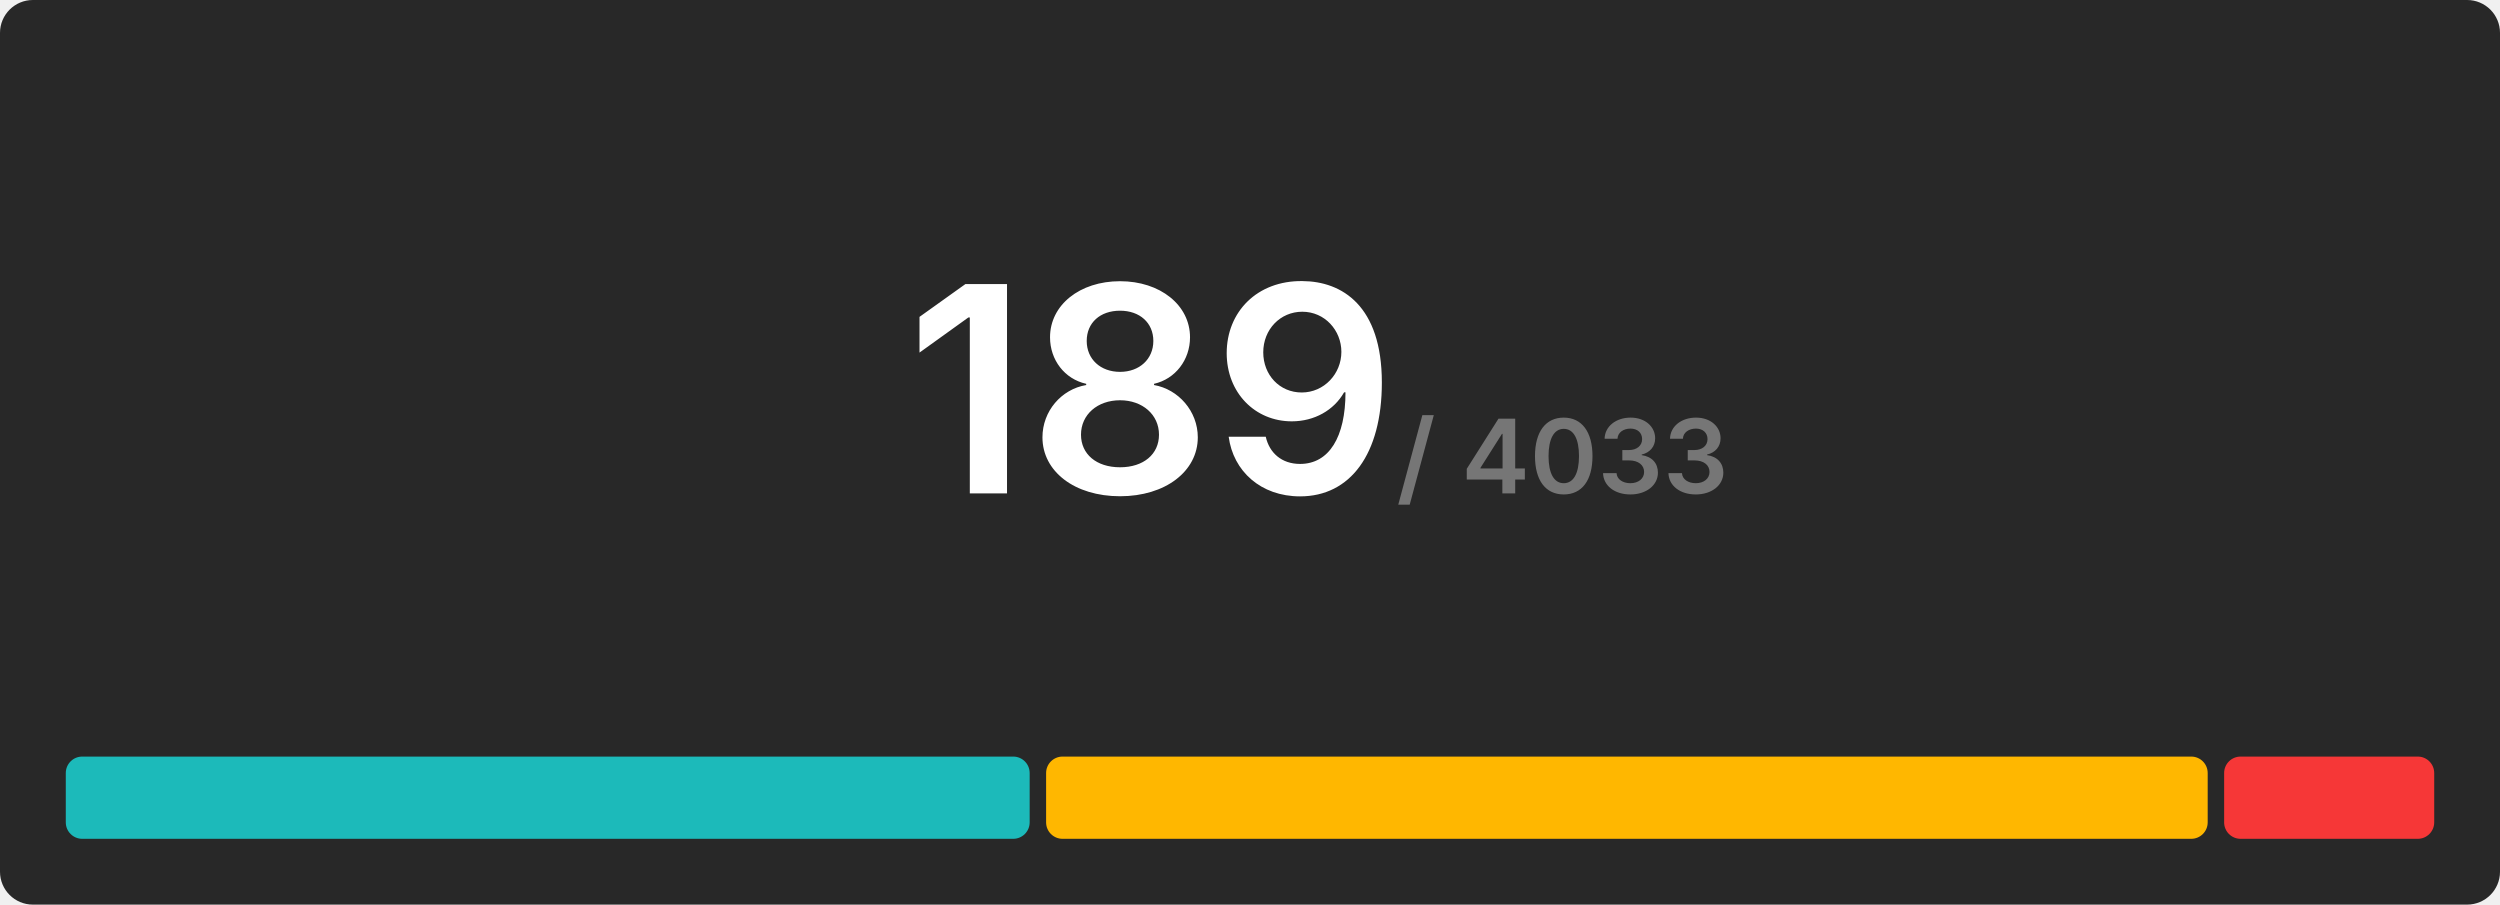
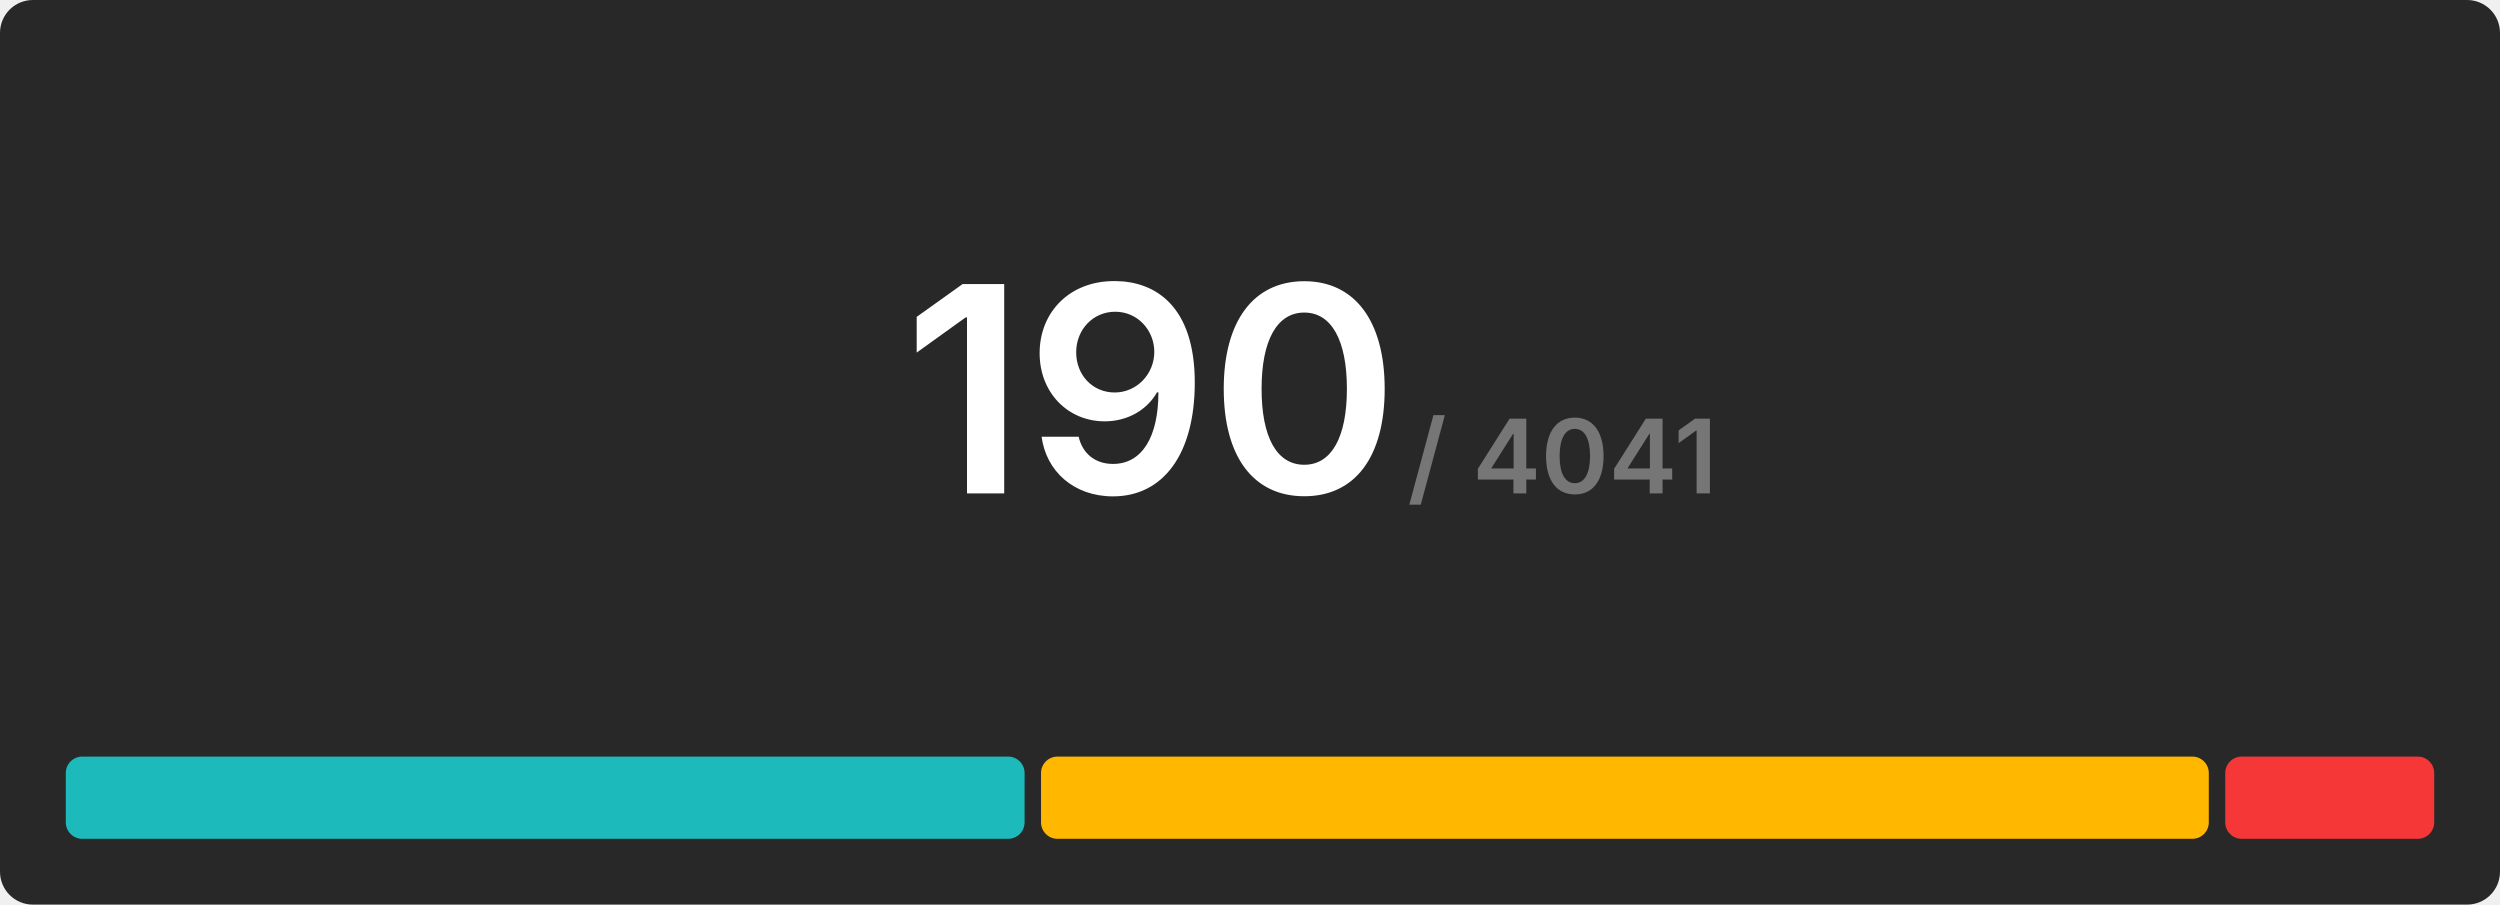
<svg xmlns="http://www.w3.org/2000/svg" width="608" height="220" viewBox="0 0 608 220">
  <rect x="0" y="0" width="608" height="220" rx="8" fill="#282828" />
  <g transform="translate(280, 120)" text-anchor="middle">
-     <text font-size="70" font-weight="600" font-family="Inter, Arial, Helvetica, sans-serif" fill="#ffffff" dominant-baseline="end">189</text>
-     <text font-size="25" font-weight="600" font-family="Inter, Arial, Helvetica, sans-serif" fill="#767676" dominant-baseline="end" dx="100">/ 4033</text>
+     <text font-size="70" font-weight="600" font-family="Inter, Arial, Helvetica, sans-serif" fill="#ffffff" dominant-baseline="end">190</text>
+     <text font-size="25" font-weight="600" font-family="Inter, Arial, Helvetica, sans-serif" fill="#767676" dominant-baseline="end" dx="100">/ 4041</text>
  </g>
  <g transform="translate(16, 184)">
-     <rect x="0" y="0" width="234.413" height="20" fill="#1cbaba" rx="4" />
-     <rect x="238.413" y="0" width="282.497" height="20" fill="#ffb700" rx="4" />
-     <rect x="524.91" y="0" width="51.09" height="20" fill="#f63737" rx="4" />
+     <rect x="0" y="0" width="233.179" height="20" fill="#1cbaba" rx="4" />
+     <rect x="237.179" y="0" width="284" height="20" fill="#ffb700" rx="4" />
+     <rect x="525.179" y="0" width="50.821" height="20" fill="#f63737" rx="4" />
  </g>
</svg>
